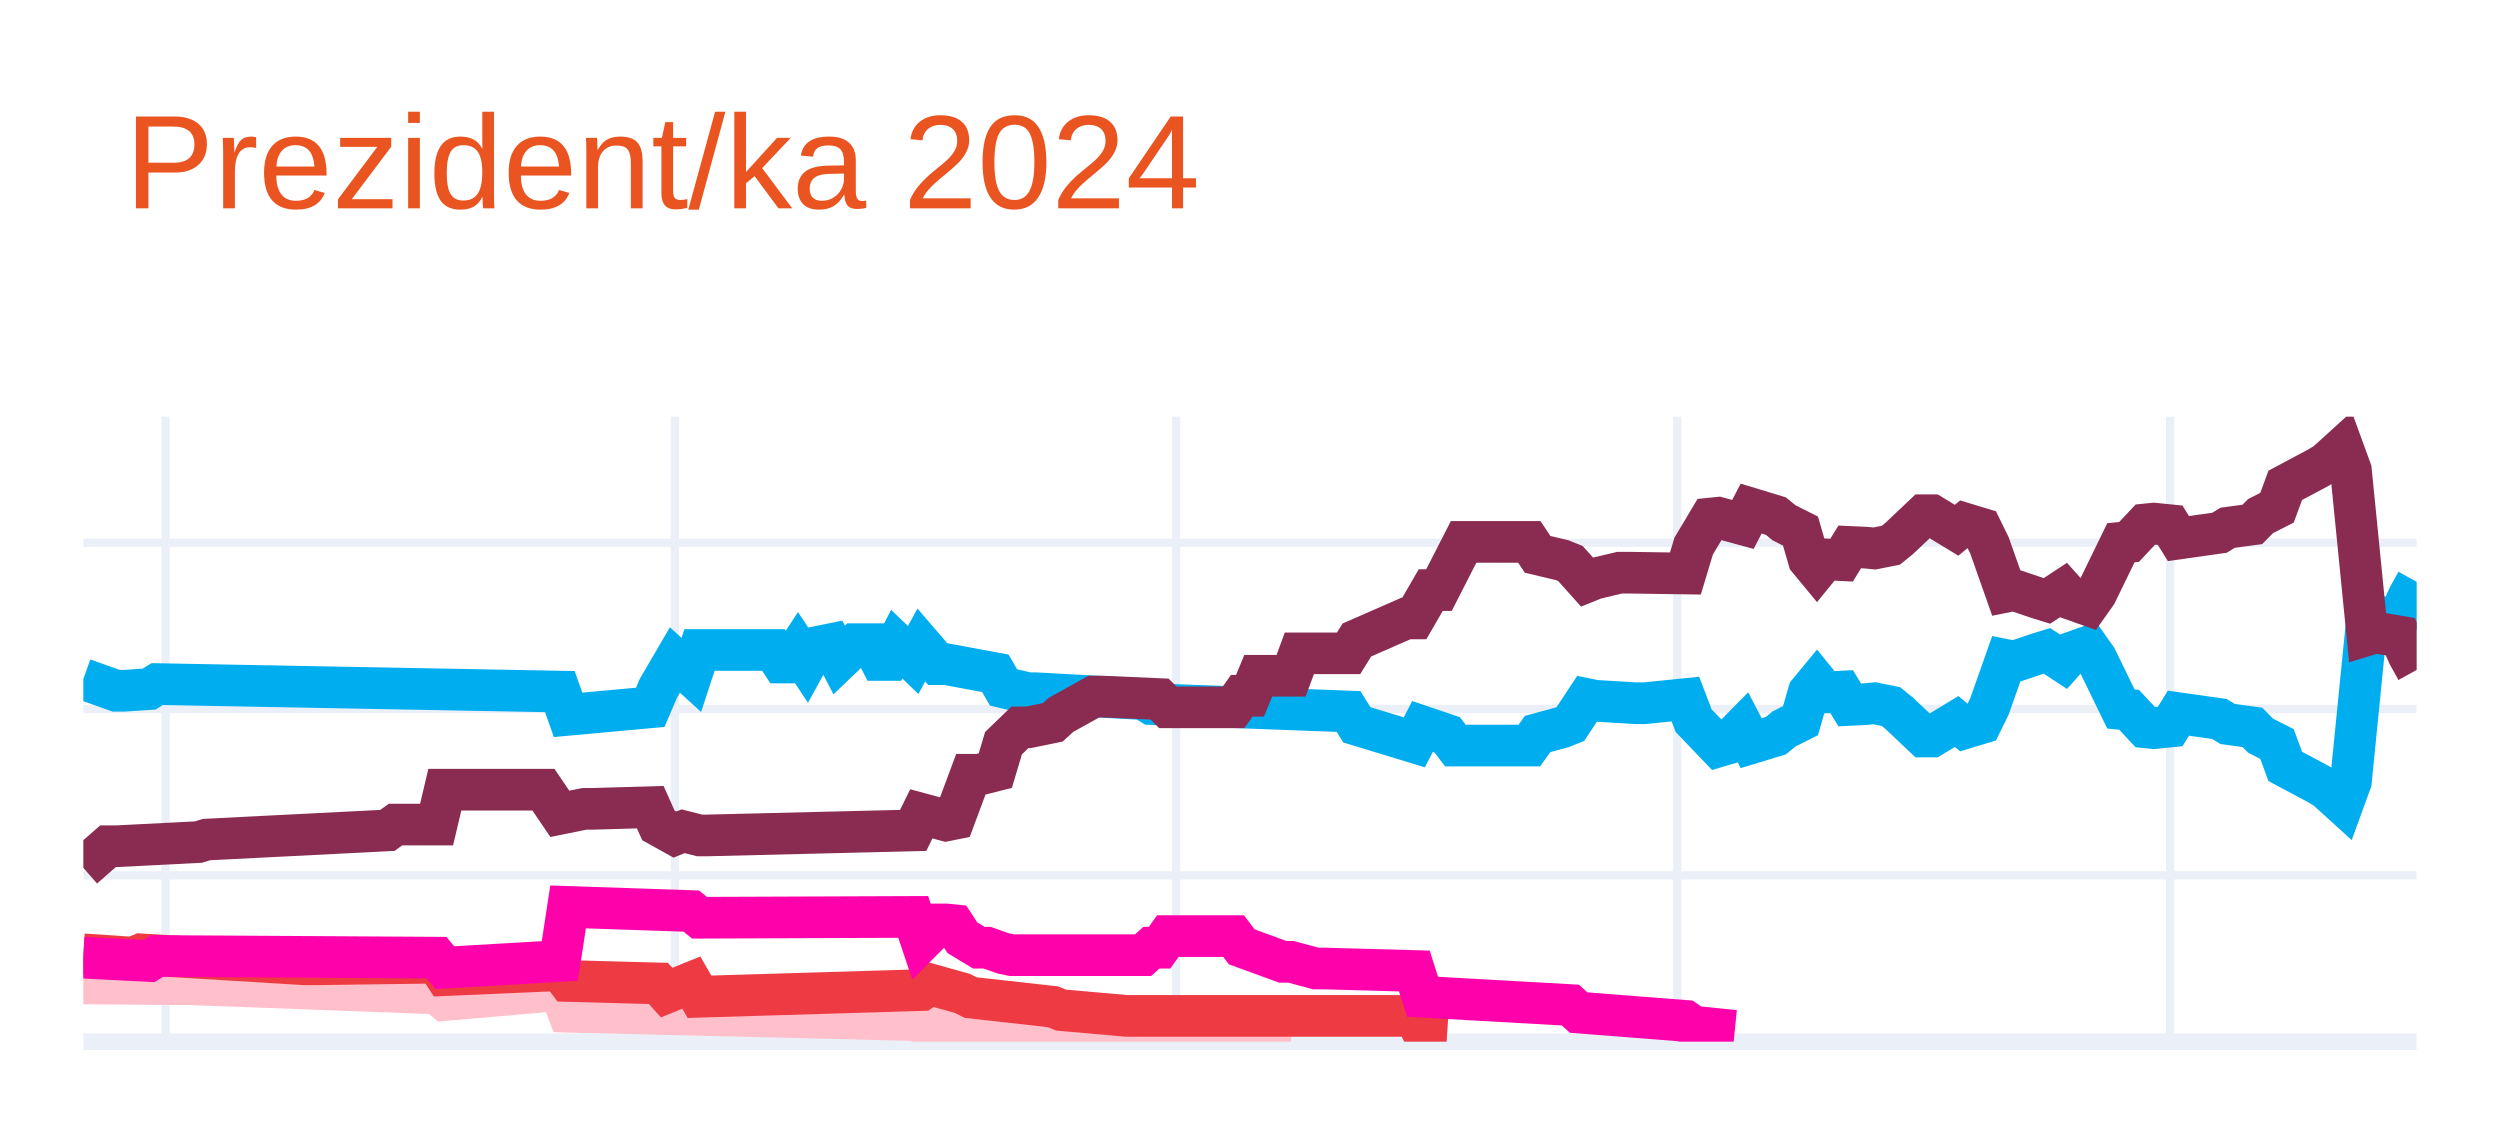
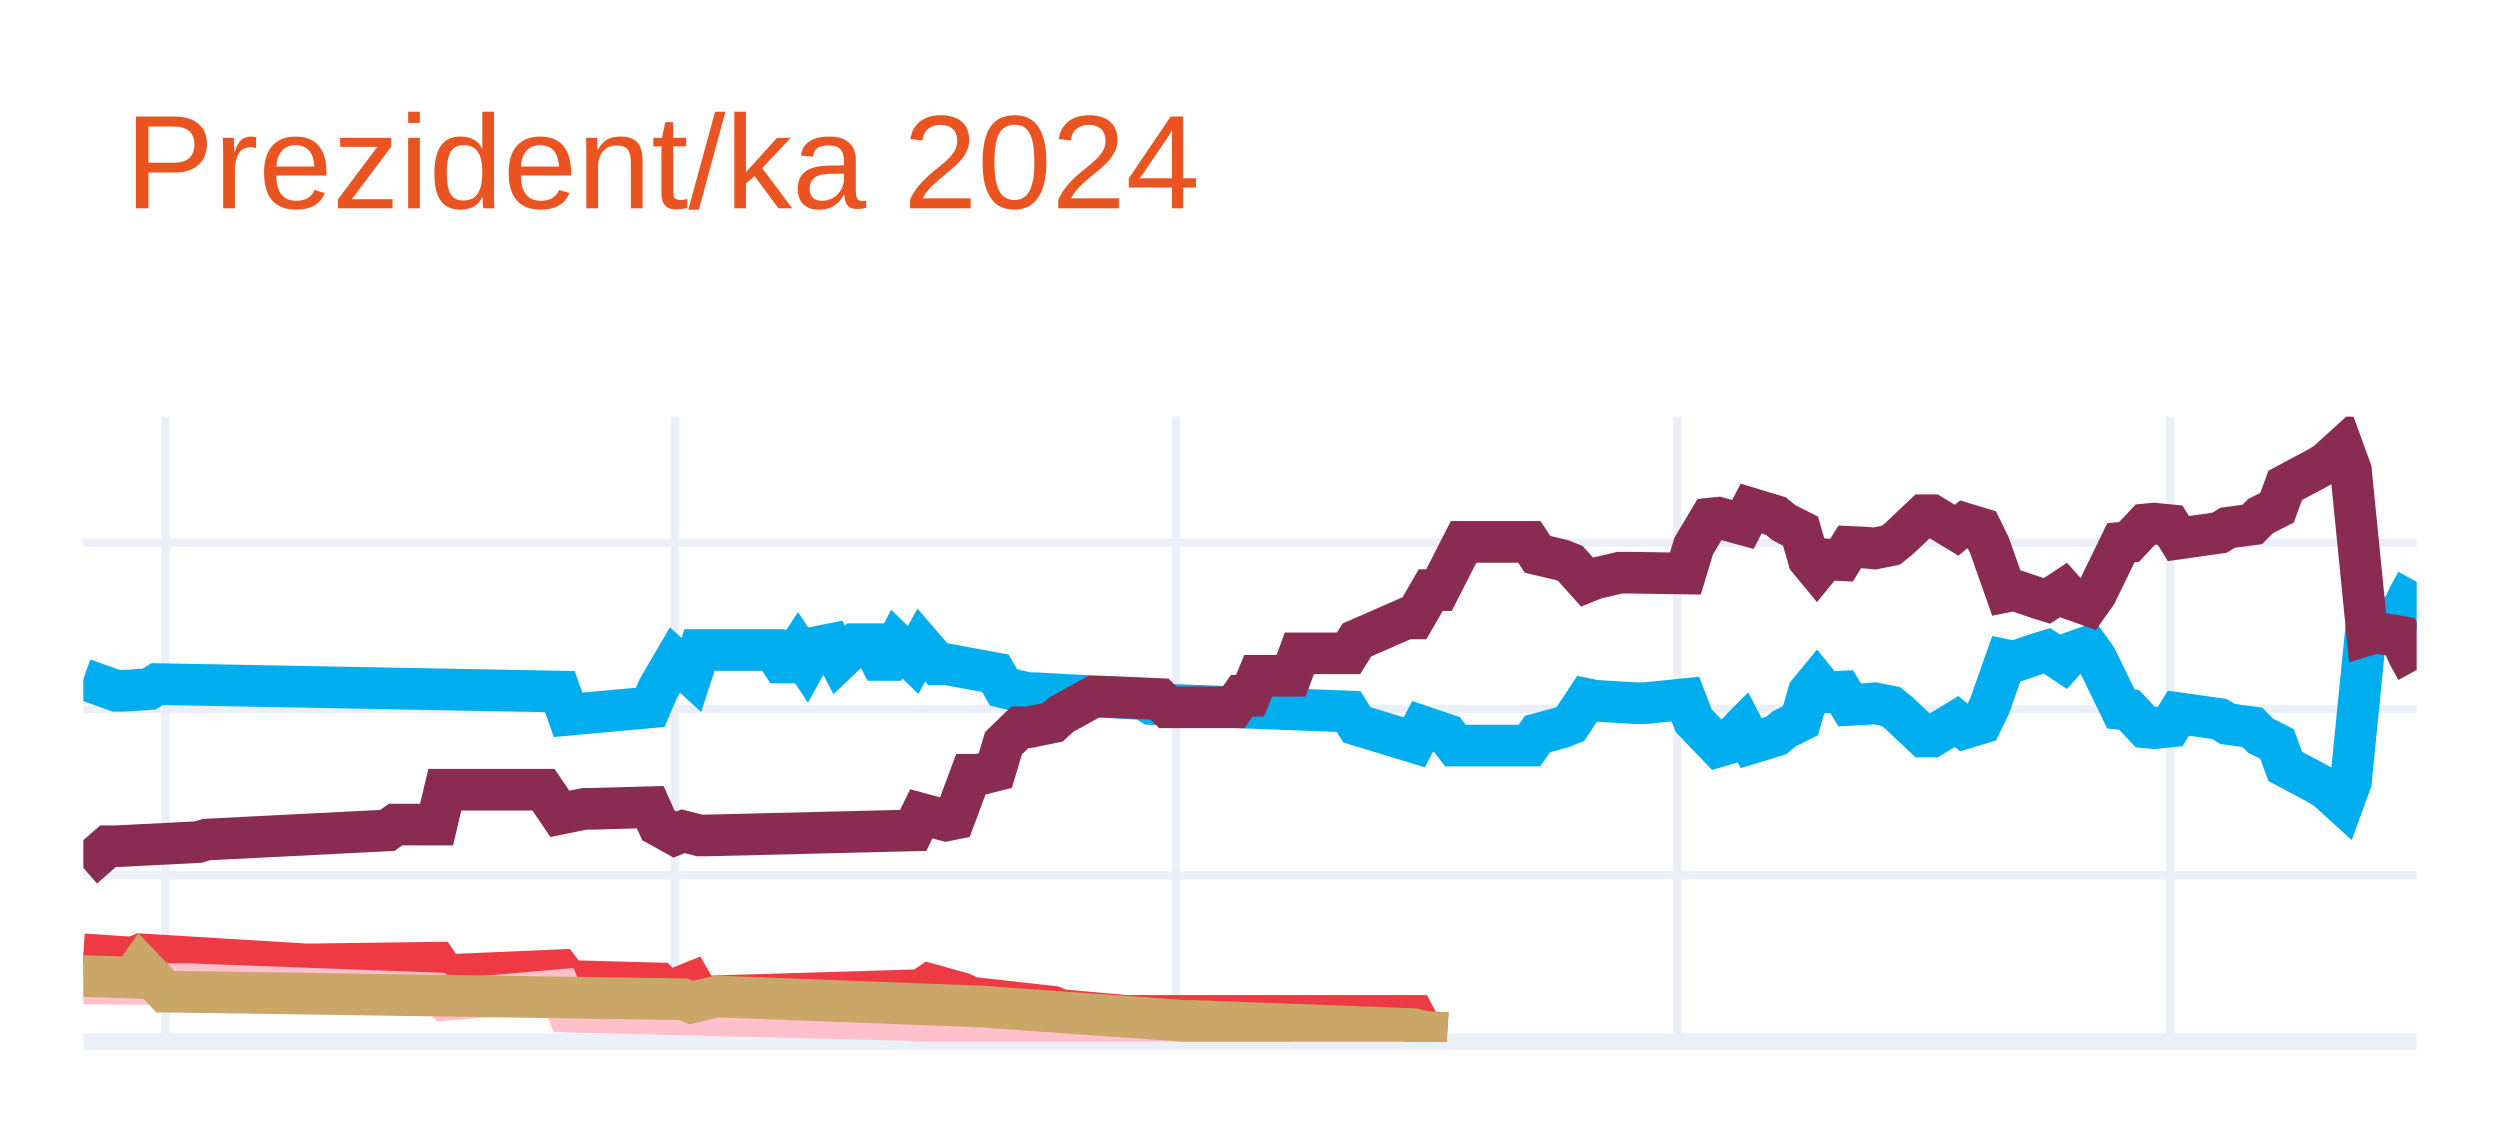
<svg xmlns="http://www.w3.org/2000/svg" class="main-svg" width="300" height="135" style="" viewBox="0 0 300 135">
  <rect x="0" y="0" width="300" height="135" style="fill: rgb(255, 255, 255); fill-opacity: 1;" />
-   <defs id="defs-f7c10f">
+   <defs id="defs-08dae1">
    <g class="clips">
-       <clipPath id="clipf7c10fxyplot" class="plotclip">
+       <clipPath id="clip08dae1xyplot" class="plotclip">
        <rect width="280" height="75" />
      </clipPath>
-       <clipPath class="axesclip" id="clipf7c10fx">
+       <clipPath class="axesclip" id="clip08dae1x">
        <rect x="10" y="0" width="280" height="135" />
      </clipPath>
-       <clipPath class="axesclip" id="clipf7c10fy">
+       <clipPath class="axesclip" id="clip08dae1y">
        <rect x="0" y="50" width="300" height="75" />
      </clipPath>
-       <clipPath class="axesclip" id="clipf7c10fxy">
+       <clipPath class="axesclip" id="clip08dae1xy">
        <rect x="10" y="50" width="280" height="75" />
      </clipPath>
    </g>
    <g class="gradients" />
    <g class="patterns" />
  </defs>
  <g class="bglayer" />
  <g class="layer-below">
    <g class="imagelayer" />
    <g class="shapelayer" />
  </g>
  <g class="cartesianlayer">
    <g class="subplot xy">
      <g class="layer-subplot">
        <g class="shapelayer" />
        <g class="imagelayer" />
      </g>
      <g class="minor-gridlayer">
        <g class="x" />
        <g class="y" />
      </g>
      <g class="gridlayer">
        <g class="x">
          <path class="xgrid crisp" transform="translate(19.86,0)" d="M0,50v75" style="stroke: rgb(235, 240, 248); stroke-opacity: 1; stroke-width: 1px;" />
          <path class="xgrid crisp" transform="translate(80.99,0)" d="M0,50v75" style="stroke: rgb(235, 240, 248); stroke-opacity: 1; stroke-width: 1px;" />
          <path class="xgrid crisp" transform="translate(141.13,0)" d="M0,50v75" style="stroke: rgb(235, 240, 248); stroke-opacity: 1; stroke-width: 1px;" />
          <path class="xgrid crisp" transform="translate(201.27,0)" d="M0,50v75" style="stroke: rgb(235, 240, 248); stroke-opacity: 1; stroke-width: 1px;" />
          <path class="xgrid crisp" transform="translate(260.42,0)" d="M0,50v75" style="stroke: rgb(235, 240, 248); stroke-opacity: 1; stroke-width: 1px;" />
        </g>
        <g class="y">
          <path class="ygrid crisp" transform="translate(0,105.04)" d="M10,0h280" style="stroke: rgb(235, 240, 248); stroke-opacity: 1; stroke-width: 1px;" />
          <path class="ygrid crisp" transform="translate(0,85.08)" d="M10,0h280" style="stroke: rgb(235, 240, 248); stroke-opacity: 1; stroke-width: 1px;" />
          <path class="ygrid crisp" transform="translate(0,65.13)" d="M10,0h280" style="stroke: rgb(235, 240, 248); stroke-opacity: 1; stroke-width: 1px;" />
        </g>
      </g>
      <g class="zerolinelayer">
        <path class="yzl zl crisp" transform="translate(0,125)" d="M10,0h280" style="stroke: rgb(235, 240, 248); stroke-opacity: 1; stroke-width: 2px;" />
      </g>
      <g class="layer-between">
        <g class="shapelayer" />
        <g class="imagelayer" />
      </g>
      <path class="xlines-below" />
      <path class="ylines-below" />
      <g class="overlines-below" />
      <g class="xaxislayer-below" />
      <g class="yaxislayer-below" />
      <g class="overaxes-below" />
-       <g class="plot" transform="translate(10,50)" clip-path="url(#clipf7c10fxyplot)">
+       <g class="plot" transform="translate(10,50)" clip-path="url(#clip08dae1xyplot)">
        <g class="scatterlayer mlayer">
-           <g class="trace scatter trace1ed943" style="stroke-miterlimit: 2; opacity: 1;">
+           <g class="trace scatter trace18aa18" style="stroke-miterlimit: 2; opacity: 1;">
            <g class="fills" />
            <g class="errorbars" />
            <g class="lines">
              <path class="js-line" d="M0,31.49L3.94,32.89L4.93,32.89L7.89,32.69L8.87,32.09L57.18,32.99L58.17,35.78L68.03,34.88L69.01,32.59L70.99,29.2L71.97,30.09L72.96,30.99L73.94,28L82.82,28L83.8,29.5L84.79,29.5L85.77,28L86.76,29.5L87.75,27.7L89.72,27.3L90.7,29.2L92.68,27.3L93.66,27.3L94.65,27.3L95.63,29.2L96.62,29.2L97.61,27.3L99.58,29.2L100.56,27.4L102.54,29.7L103.52,29.7L109.44,30.79L110.42,32.49L113.38,33.19L114.37,33.19L127.18,33.89L128.17,34.49L151.83,35.38L152.82,36.98L159.72,39.08L160.7,37.18L163.66,38.18L164.65,39.47L173.52,39.47L174.51,38.08L177.46,37.28L178.45,36.88L180.42,33.89L181.41,34.09L186.34,34.39L187.32,34.39L192.25,33.89L193.24,36.48L196.2,39.57L197.18,39.28L199.15,37.28L200.14,39.18L203.1,38.28L204.08,37.48L206.06,36.48L207.04,33.09L208.03,31.89L209.01,33.09L210.99,32.99L211.97,34.59L213.94,34.49L214.93,34.39L216.9,34.78L217.89,35.58L220.85,38.38L221.83,38.38L224.79,36.58L225.77,37.38L227.75,36.78L228.73,34.78L230.7,29.2L231.69,29.4L234.65,28.4L235.63,28.1L237.61,29.4L238.59,28.3L240.56,27.6L241.55,29L244.51,35.08L245.49,35.18L247.46,37.28L248.45,37.38L250.42,37.18L251.41,35.58L256.34,36.28L257.32,36.88L260.28,37.28L261.27,38.28L263.24,39.28L264.23,41.97L268.17,44.07L269.15,44.66L271.13,46.46L272.11,43.77L274.08,24.01L275.07,24.31L278.03,23.81L279.01,21.61L280,19.82" style="vector-effect: none; fill: none; stroke: rgb(0, 174, 239); stroke-opacity: 1; stroke-width: 5px; opacity: 1;" />
            </g>
            <g class="points" />
            <g class="text" />
          </g>
-           <g class="trace scatter trace1b5321" style="stroke-miterlimit: 2; opacity: 1;">
+           <g class="trace scatter trace02488b" style="stroke-miterlimit: 2; opacity: 1;">
            <g class="fills" />
            <g class="errorbars" />
            <g class="lines">
              <path class="js-line" d="M0,54.14L2.96,51.55L3.94,51.55L13.8,51.05L14.79,50.75L36.48,49.65L37.46,48.95L42.39,48.95L43.38,44.76L55.21,44.76L57.18,47.66L60.14,47.06L61.13,47.06L68.03,46.86L69.01,49.05L70.99,50.15L71.97,49.75L73.94,50.25L74.93,50.25L99.58,49.65L100.56,47.66L103.52,48.46L104.51,48.26L106.48,42.97L107.46,42.97L109.44,42.47L110.42,39.18L112.39,37.28L113.38,37.28L116.34,36.68L117.32,35.78L121.27,33.59L122.25,33.59L129.15,33.89L130.14,34.88L138.03,34.88L139.01,33.49L140,33.49L140.99,31.09L144.93,31.09L145.92,28.4L151.83,28.4L152.82,26.8L158.73,24.21L159.72,24.21L161.69,20.81L162.68,20.81L165.63,15.03L166.62,15.03L173.52,15.03L174.51,16.52L177.46,17.22L178.45,17.62L180.42,19.82L181.41,19.42L184.37,18.72L185.35,18.72L192.25,18.82L193.24,15.53L195.21,12.23L196.2,12.13L199.15,12.93L200.14,11.03L203.1,11.93L204.08,12.73L206.06,13.73L207.04,17.12L208.03,18.32L209.01,17.12L210.99,17.22L211.97,15.63L213.94,15.72L214.93,15.82L216.9,15.43L217.89,14.63L220.85,11.83L221.83,11.83L224.79,13.63L225.77,12.83L227.75,13.43L228.73,15.43L230.7,21.01L231.69,20.81L234.65,21.81L235.63,22.11L237.61,20.81L238.59,21.91L240.56,22.61L241.55,21.21L244.51,15.13L245.49,15.03L247.46,12.93L248.45,12.83L250.42,13.03L251.41,14.63L256.34,13.93L257.32,13.33L260.28,12.93L261.27,11.93L263.24,10.93L264.23,8.24L268.17,6.14L269.15,5.55L271.13,3.75L272.11,6.44L274.08,26.2L275.07,25.9L278.03,26.4L279.01,28.6L280,30.39" style="vector-effect: none; fill: none; stroke: rgb(138, 44, 81); stroke-opacity: 1; stroke-width: 5px; opacity: 1;" />
            </g>
            <g class="points" />
            <g class="text" />
          </g>
-           <g class="trace scatter trace4211b4" style="stroke-miterlimit: 2; opacity: 1;">
+           <g class="trace scatter trace48a791" style="stroke-miterlimit: 2; opacity: 1;">
+             <g class="fills" />
+             <g class="errorbars" />
+             <g class="lines">
+               <path class="js-line" d="M0,64.52L5.92,64.92L6.9,64.52L26.62,65.72L27.61,65.72L42.39,65.52L43.38,67.02L57.18,66.42L58.17,67.72L69.01,68.01L70,69.11L72.96,67.91L73.94,69.61L100.56,68.81L101.55,68.11L105.49,69.21L106.48,69.71L116.34,70.81L117.32,71.21L125.21,71.91L126.2,71.91L159.72,71.91L160.7,73.8L163.66,74" style="vector-effect: none; fill: none; stroke: rgb(238, 58, 67); stroke-opacity: 1; stroke-width: 5px; opacity: 1;" />
+             </g>
+             <g class="points" />
+             <g class="text" />
+           </g>
+           <g class="trace scatter trace470b9a" style="stroke-miterlimit: 2; opacity: 1;">
            <g class="fills" />
            <g class="errorbars" />
            <g class="lines">
              <path class="js-line" d="M0,68.01L11.83,68.11L12.82,68.11L42.39,69.21L43.38,70.01L57.18,68.81L58.17,71.41L99.58,72.41L100.56,72.7L107.46,72.61L108.45,72.61L130.14,73.7L132.11,73.7L144.93,73.7" style="vector-effect: none; fill: none; stroke: rgb(255, 192, 203); stroke-opacity: 1; stroke-width: 5px; opacity: 1;" />
            </g>
            <g class="points" />
            <g class="text" />
          </g>
-           <g class="trace scatter traced6a850" style="stroke-miterlimit: 2; opacity: 1;">
+           <g class="trace scatter tracea1def8" style="stroke-miterlimit: 2; opacity: 1;">
            <g class="fills" />
            <g class="errorbars" />
            <g class="lines">
-               <path class="js-line" d="M0,64.52L5.92,64.92L6.9,64.52L26.62,65.72L27.61,65.72L42.39,65.52L43.38,67.02L57.18,66.42L58.17,67.72L69.01,68.01L70,69.11L72.96,67.91L73.94,69.61L100.56,68.81L101.55,68.11L105.49,69.21L106.48,69.71L116.34,70.81L117.32,71.21L125.21,71.91L126.2,71.91L159.72,71.91L160.7,73.8L163.66,74" style="vector-effect: none; fill: none; stroke: rgb(238, 58, 67); stroke-opacity: 1; stroke-width: 5px; opacity: 1;" />
-             </g>
-             <g class="points" />
-             <g class="text" />
-           </g>
-           <g class="trace scatter trace8c2bc2" style="stroke-miterlimit: 2; opacity: 1;">
-             <g class="fills" />
-             <g class="errorbars" />
-             <g class="lines">
-               <path class="js-line" d="M0,64.92L7.89,65.32L8.87,64.72L42.39,64.92L43.38,66.12L57.18,65.32L58.17,58.83L72.96,59.33L73.94,60.13L99.58,60.03L100.56,62.93L102.54,60.93L103.52,60.93L104.51,61.03L105.49,62.53L107.46,63.72L108.45,63.72L110.42,64.42L111.41,64.62L127.18,64.62L128.17,63.72L129.15,63.72L130.14,62.33L138.03,62.33L139.01,63.62L143.94,65.42L144.93,65.42L147.89,66.22L148.87,66.22L159.72,66.52L160.7,69.61L178.45,70.61L179.44,71.51L192.25,72.51L193.24,73.2L198.17,73.7" style="vector-effect: none; fill: none; stroke: rgb(255, 1, 170); stroke-opacity: 1; stroke-width: 5px; opacity: 1;" />
+               <path class="js-line" d="M0,67.12L5.92,67.32L6.9,65.92L9.86,69.01L10.85,69.01L71.97,69.91L72.96,70.31L75.92,69.61L76.9,69.61L108.45,70.81L109.44,70.91L132.11,72.51L133.1,72.51L159.72,73.5L160.7,73.8L163.66,74" style="vector-effect: none; fill: none; stroke: rgb(202, 166, 105); stroke-opacity: 1; stroke-width: 5px; opacity: 1;" />
            </g>
            <g class="points" />
            <g class="text" />
          </g>
        </g>
      </g>
      <g class="overplot" />
      <path class="xlines-above crisp" d="M0,0" style="fill: none;" />
      <path class="ylines-above crisp" d="M0,0" style="fill: none;" />
      <g class="overlines-above" />
      <g class="xaxislayer-above" />
      <g class="yaxislayer-above" />
      <g class="overaxes-above" />
    </g>
  </g>
  <g class="polarlayer" />
  <g class="smithlayer" />
  <g class="ternarylayer" />
  <g class="geolayer" />
  <g class="funnelarealayer" />
  <g class="pielayer" />
  <g class="iciclelayer" />
  <g class="treemaplayer" />
  <g class="sunburstlayer" />
  <g class="glimages" />
-   <defs id="topdefs-f7c10f">
+   <defs id="topdefs-08dae1">
    <g class="clips" />
  </defs>
  <g class="layer-above">
    <g class="imagelayer" />
    <g class="shapelayer" />
  </g>
  <g class="infolayer">
    <g class="g-gtitle">
      <text class="gtitle" x="15" y="25" text-anchor="start" dy="0em" style="font-family: Ubuntu, verdana, arial, sans-serif; font-size: 16px; fill: rgb(233, 84, 32); opacity: 1; white-space: pre;">Prezident/ka 2024</text>
    </g>
    <g class="g-xtitle" />
    <g class="g-ytitle" />
  </g>
</svg>
